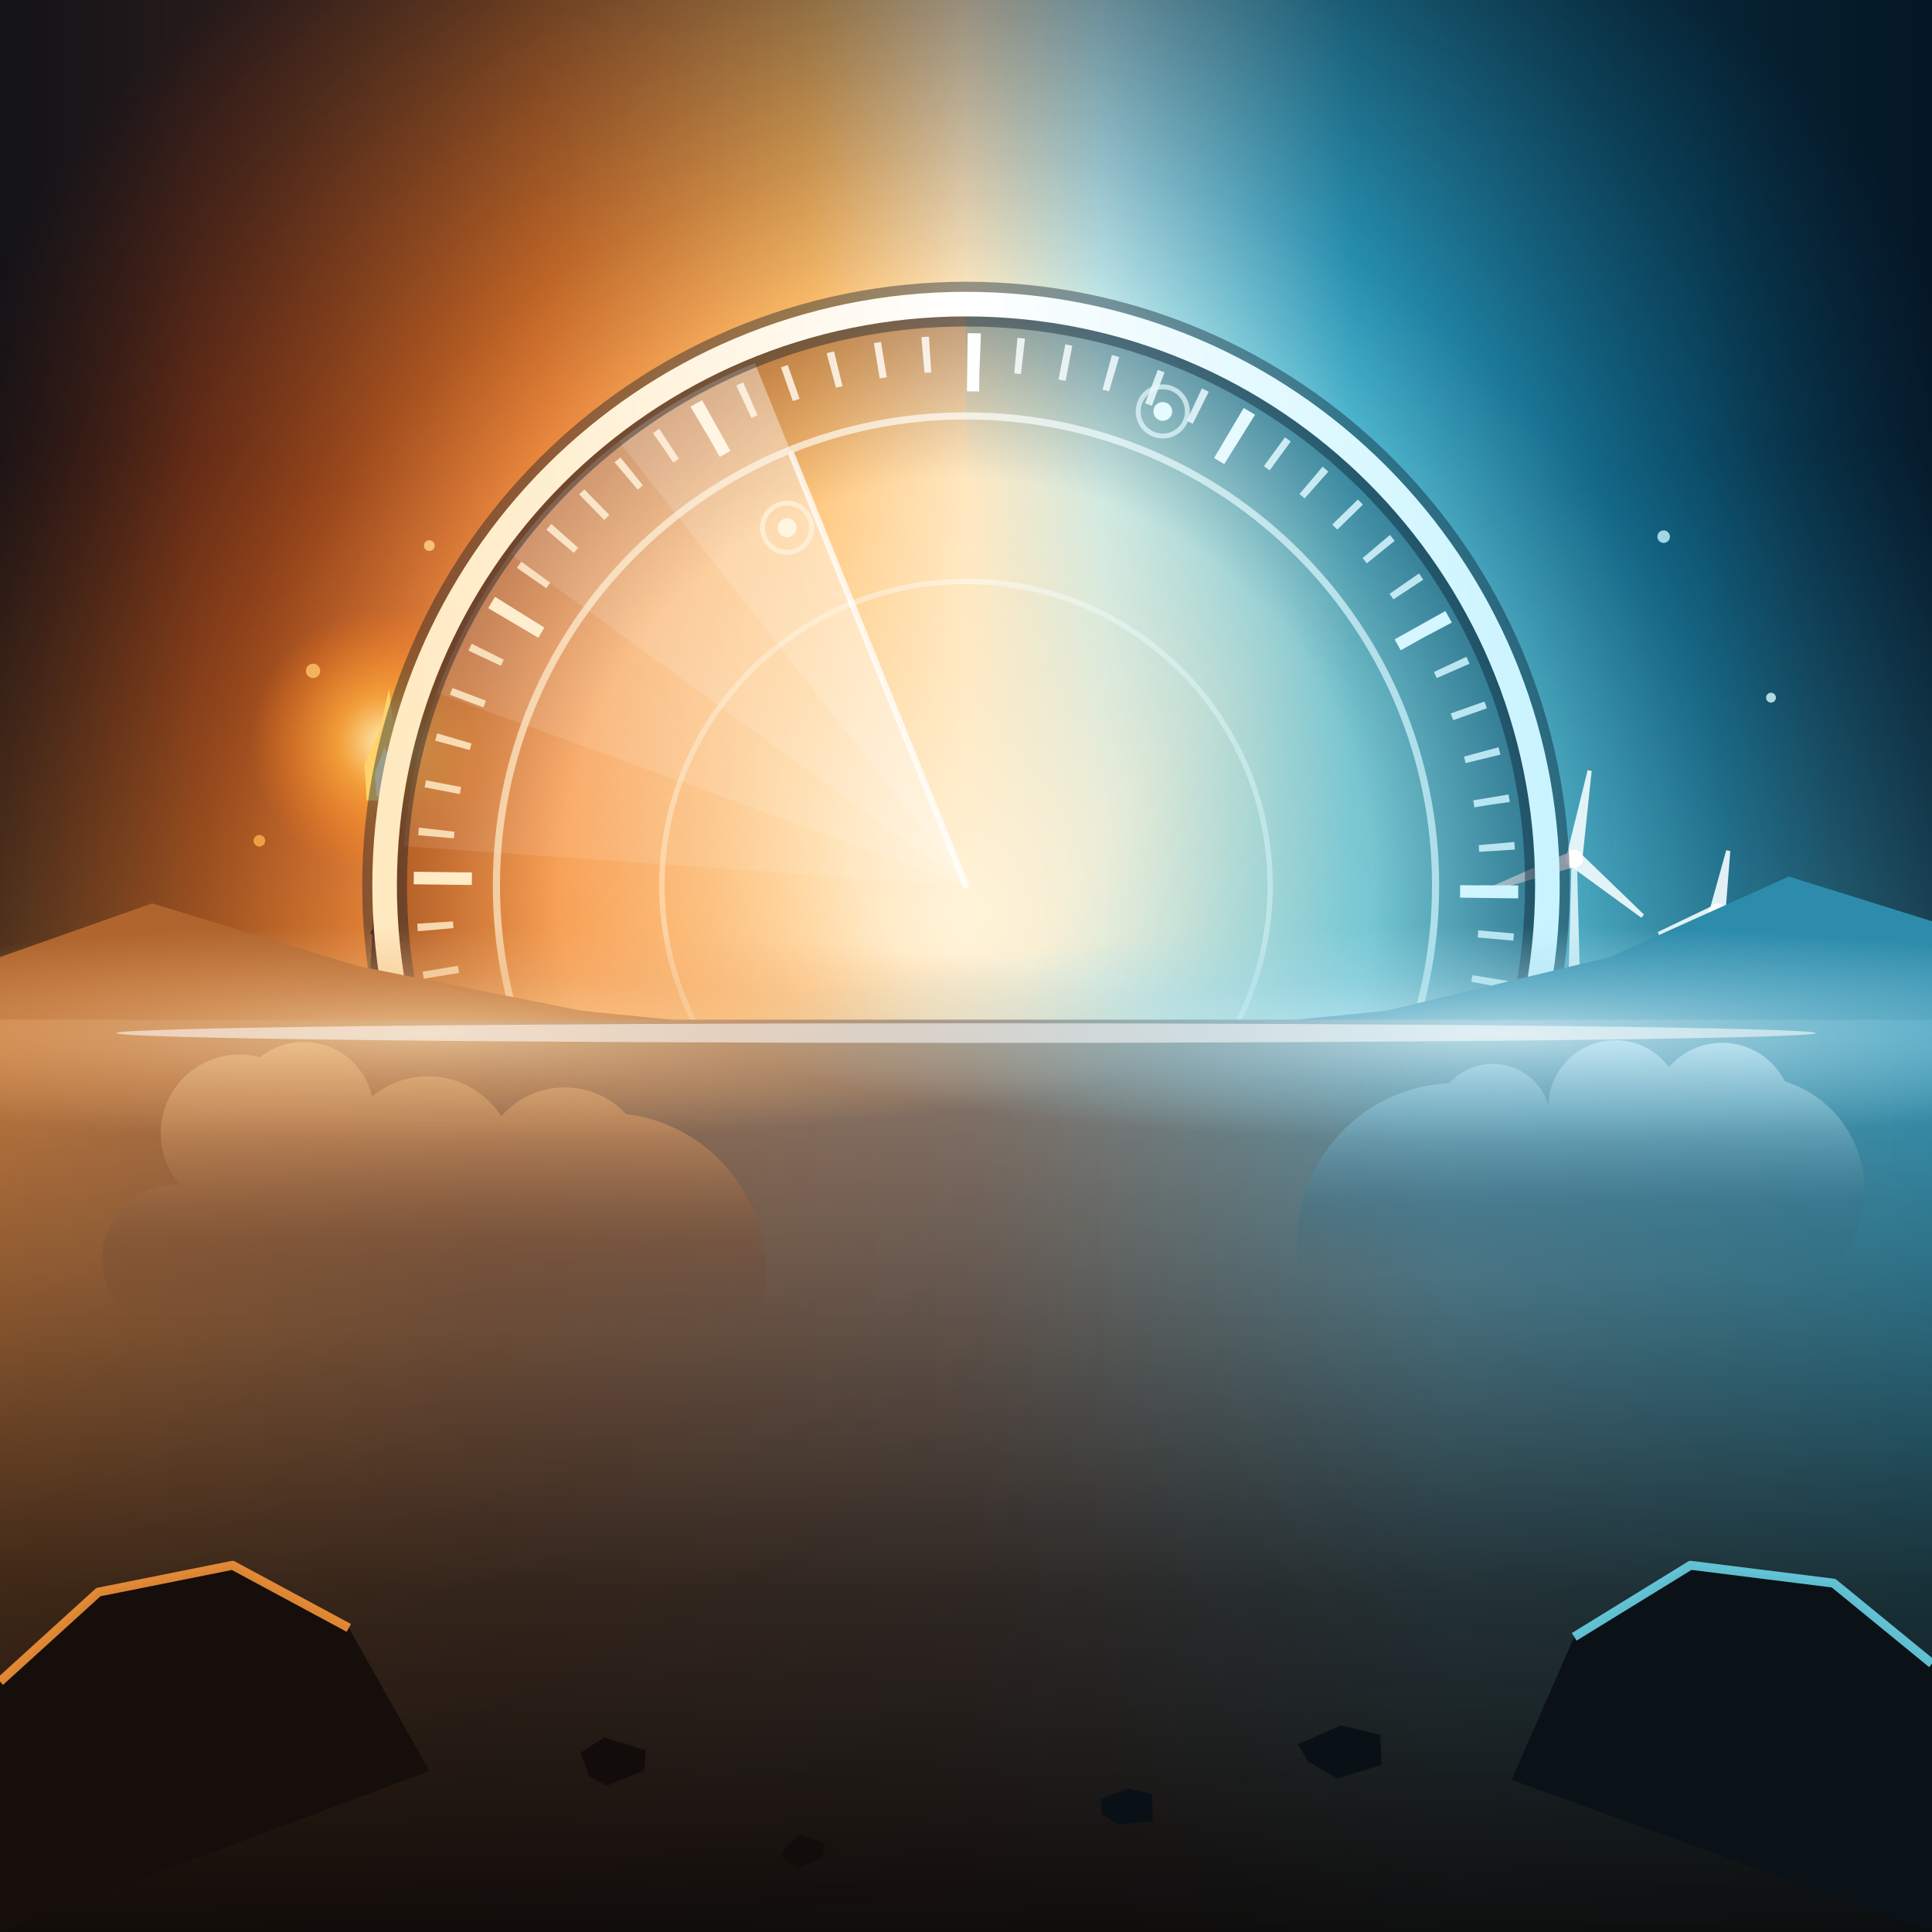
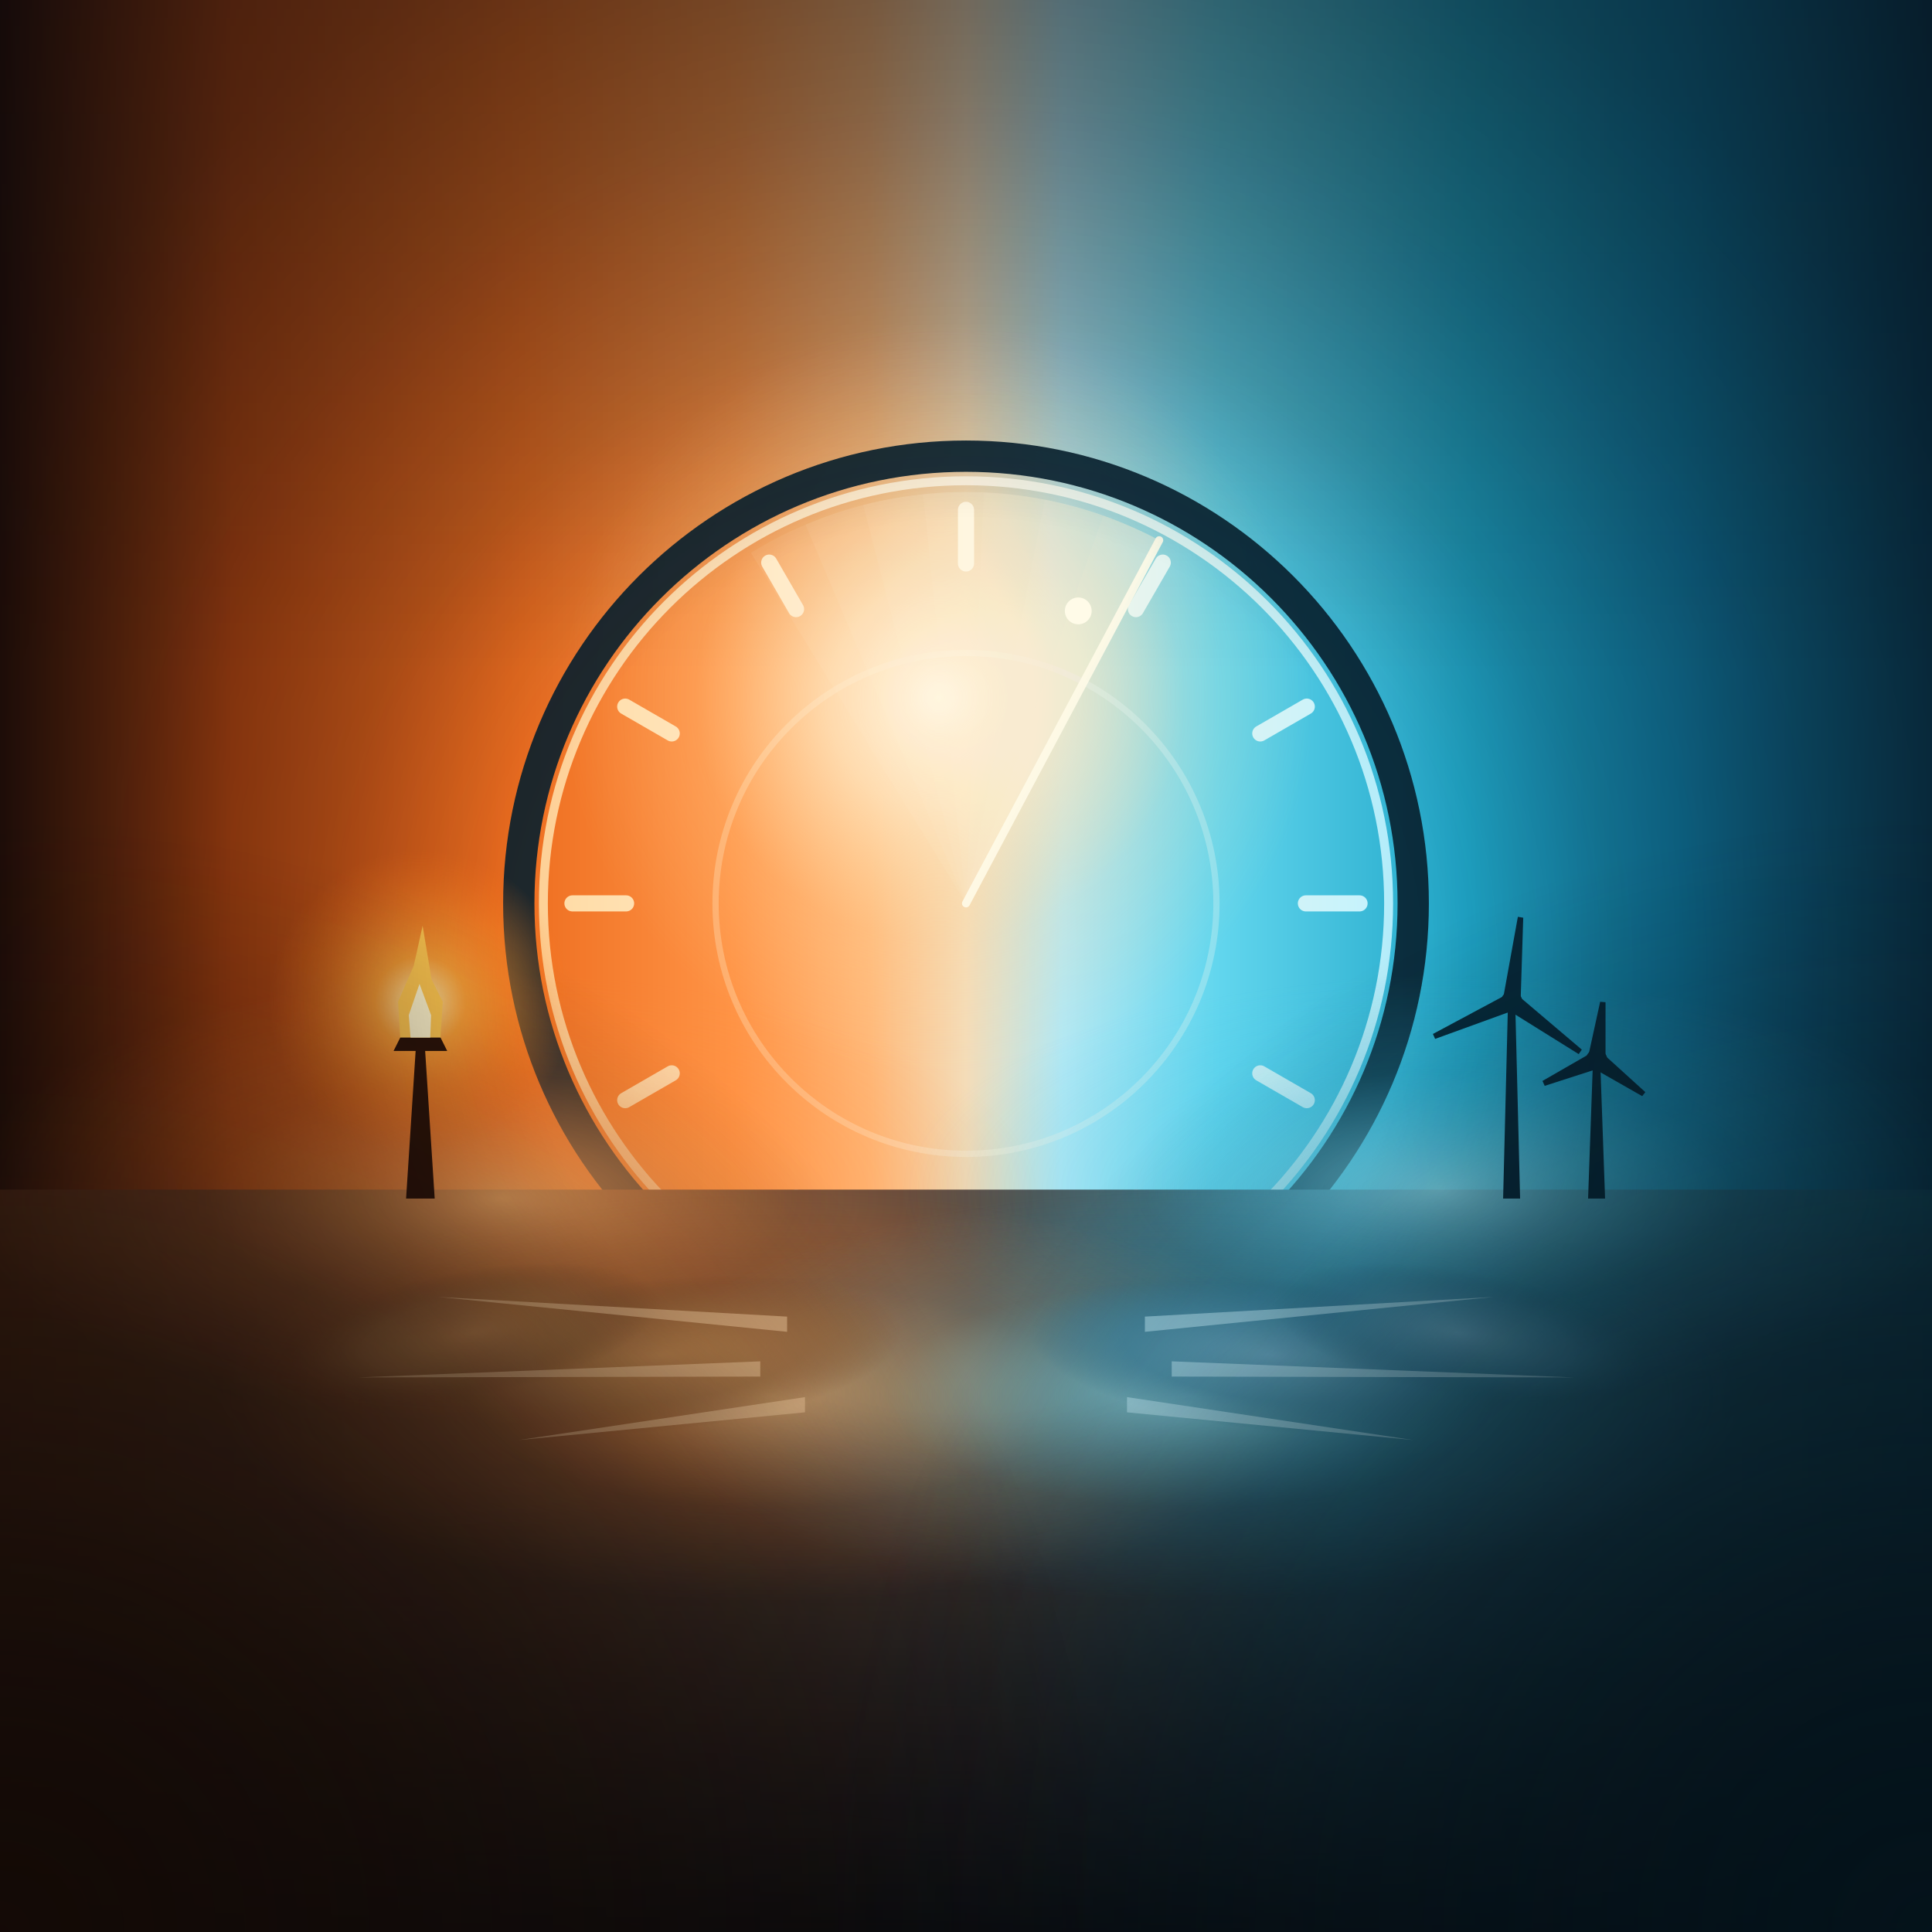
<svg xmlns="http://www.w3.org/2000/svg" width="432" height="432" viewBox="0 0 432 432">
  <defs>
    <linearGradient id="bs" gradientUnits="userSpaceOnUse" x1="0" y1="0" x2="432" y2="0">
-       <stop offset="0" stop-color="#4e1c08" />
-       <stop offset=".1" stop-color="#a63f12" />
-       <stop offset=".28" stop-color="#ee7a28" />
-       <stop offset=".42" stop-color="#ffb85e" />
-       <stop offset=".5" stop-color="#ffe9c2" />
-       <stop offset=".57" stop-color="#b9ecf6" />
-       <stop offset=".7" stop-color="#2fb0d6" />
-       <stop offset=".88" stop-color="#0f6f94" />
-       <stop offset="1" stop-color="#082f48" />
+       <stop offset="0" stop-color="#2a0f06" />
+       <stop offset=".12" stop-color="#b0440f" />
+       <stop offset=".27" stop-color="#ee6e20" />
+       <stop offset=".38" stop-color="#ff9446" />
+       <stop offset=".45" stop-color="#ffb878" />
+       <stop offset=".5" stop-color="#f4dcb8" />
+       <stop offset=".55" stop-color="#b2e8f4" />
+       <stop offset=".63" stop-color="#62d6ee" />
+       <stop offset=".76" stop-color="#1fa6c8" />
+       <stop offset=".87" stop-color="#0f78a0" />
+       <stop offset="1" stop-color="#093a54" />
    </linearGradient>
-     <radialGradient id="bc" gradientUnits="userSpaceOnUse" cx="216" cy="204" r="170">
-       <stop offset="0" stop-color="#fff4da" stop-opacity=".95" />
-       <stop offset=".35" stop-color="#ffe9c4" stop-opacity=".55" />
-       <stop offset="1" stop-color="#ffe0b0" stop-opacity="0" />
+     <linearGradient id="tp" gradientUnits="userSpaceOnUse" x1="0" y1="0" x2="0" y2="150">
+       <stop offset="0" stop-color="#06080c" stop-opacity=".3" />
+       <stop offset="1" stop-color="#06080c" stop-opacity="0" />
+     </linearGradient>
+     <radialGradient id="bk" gradientUnits="userSpaceOnUse" cx="210" cy="156" r="84">
+       <stop offset="0" stop-color="#fff6e2" />
+       <stop offset=".3" stop-color="#ffe8c2" stop-opacity=".75" />
+       <stop offset=".65" stop-color="#ffd9a0" stop-opacity=".2" />
+       <stop offset="1" stop-color="#ffd9a0" stop-opacity="0" />
    </radialGradient>
-     <radialGradient id="bl" gradientUnits="userSpaceOnUse" cx="20" cy="300" r="200">
-       <stop offset="0" stop-color="#ffa23f" stop-opacity=".9" />
-       <stop offset="1" stop-color="#ff8a2a" stop-opacity="0" />
+     <linearGradient id="rg" gradientUnits="userSpaceOnUse" x1="116" y1="0" x2="316" y2="0">
+       <stop offset="0" stop-color="#ffd9a0" />
+       <stop offset=".5" stop-color="#fff6e4" />
+       <stop offset="1" stop-color="#bff2ff" />
+     </linearGradient>
+     <linearGradient id="gg" gradientUnits="userSpaceOnUse" x1="0" y1="0" x2="432" y2="0">
+       <stop offset="0" stop-color="#5a2c14" />
+       <stop offset=".3" stop-color="#6a4630" />
+       <stop offset=".5" stop-color="#5a4a42" />
+       <stop offset=".7" stop-color="#2f6f86" />
+       <stop offset="1" stop-color="#124c64" />
+     </linearGradient>
+     <linearGradient id="gv" gradientUnits="userSpaceOnUse" x1="0" y1="266" x2="0" y2="432">
+       <stop offset="0" stop-color="#06080c" stop-opacity=".06" />
+       <stop offset=".4" stop-color="#06080c" stop-opacity=".26" />
+       <stop offset=".78" stop-color="#06080c" stop-opacity=".68" />
+       <stop offset="1" stop-color="#06080c" stop-opacity=".93" />
+     </linearGradient>
+     <radialGradient id="gwl">
+       <stop offset="0" stop-color="#ffb066" stop-opacity=".85" />
+       <stop offset=".55" stop-color="#ff8a3a" stop-opacity=".22" />
+       <stop offset="1" stop-color="#ff8a3a" stop-opacity="0" />
    </radialGradient>
-     <radialGradient id="br" gradientUnits="userSpaceOnUse" cx="412" cy="300" r="200">
-       <stop offset="0" stop-color="#7fe6f8" stop-opacity=".85" />
-       <stop offset="1" stop-color="#4cc8e6" stop-opacity="0" />
+     <radialGradient id="gwr">
+       <stop offset="0" stop-color="#8fe6f8" stop-opacity=".8" />
+       <stop offset=".55" stop-color="#3cc0e4" stop-opacity=".2" />
+       <stop offset="1" stop-color="#3cc0e4" stop-opacity="0" />
    </radialGradient>
-     <radialGradient id="bv" gradientUnits="userSpaceOnUse" cx="216" cy="198" r="260">
-       <stop offset="0" stop-color="#04101c" stop-opacity="0" />
-       <stop offset=".5" stop-color="#04101c" stop-opacity="0" />
-       <stop offset="1" stop-color="#04101c" stop-opacity=".8" />
+     <radialGradient id="pw">
+       <stop offset="0" stop-color="#c08850" stop-opacity="1" />
+       <stop offset=".6" stop-color="#9a6a3e" stop-opacity=".75" />
+       <stop offset="1" stop-color="#7a4f2c" stop-opacity="0" />
    </radialGradient>
-     <radialGradient id="fl" gradientUnits="userSpaceOnUse" cx="86" cy="166" r="30">
+     <radialGradient id="pc">
+       <stop offset="0" stop-color="#6aaac4" stop-opacity="1" />
+       <stop offset=".6" stop-color="#3f84a0" stop-opacity=".75" />
+       <stop offset="1" stop-color="#2a6a86" stop-opacity="0" />
+     </radialGradient>
+     <radialGradient id="fl" gradientUnits="userSpaceOnUse" cx="94" cy="224" r="34">
      <stop offset="0" stop-color="#fff1b8" />
-       <stop offset=".35" stop-color="#ffae3d" stop-opacity=".75" />
+       <stop offset=".3" stop-color="#ffae3d" stop-opacity=".75" />
      <stop offset="1" stop-color="#ff7a1a" stop-opacity="0" />
    </radialGradient>
-     <radialGradient id="bi" gradientUnits="userSpaceOnUse" cx="216" cy="198" r="130">
-       <stop offset="0" stop-color="#5a2008" stop-opacity="0" />
-       <stop offset=".7" stop-color="#5a2008" stop-opacity="0" />
-       <stop offset="1" stop-color="#5a2008" stop-opacity=".4" />
+     <radialGradient id="vg" gradientUnits="userSpaceOnUse" cx="216" cy="216" r="250">
+       <stop offset="0" stop-color="#06080c" stop-opacity="0" />
+       <stop offset=".4" stop-color="#06080c" stop-opacity="0" />
+       <stop offset=".58" stop-color="#06080c" stop-opacity=".2" />
+       <stop offset=".78" stop-color="#06080c" stop-opacity=".32" />
+       <stop offset="1" stop-color="#06080c" stop-opacity=".4" />
    </radialGradient>
-     <radialGradient id="bj" gradientUnits="userSpaceOnUse" cx="216" cy="198" r="130">
-       <stop offset="0" stop-color="#06324c" stop-opacity="0" />
-       <stop offset=".7" stop-color="#06324c" stop-opacity="0" />
-       <stop offset="1" stop-color="#06324c" stop-opacity=".42" />
+     <radialGradient id="vl" gradientUnits="userSpaceOnUse" cx="0" cy="432" r="250">
+       <stop offset="0" stop-color="#140a05" stop-opacity=".95" />
+       <stop offset=".55" stop-color="#140a05" stop-opacity=".45" />
+       <stop offset="1" stop-color="#140a05" stop-opacity="0" />
    </radialGradient>
-     <linearGradient id="rg" gradientUnits="userSpaceOnUse" x1="86" y1="0" x2="346" y2="0">
-       <stop offset="0" stop-color="#ffe9c0" />
-       <stop offset=".5" stop-color="#ffffff" />
-       <stop offset="1" stop-color="#c9f4ff" />
-     </linearGradient>
-     <linearGradient id="gg" gradientUnits="userSpaceOnUse" x1="0" y1="0" x2="432" y2="0">
-       <stop offset="0" stop-color="#c47c42" />
-       <stop offset=".25" stop-color="#a07252" />
-       <stop offset=".5" stop-color="#8c7a6e" />
-       <stop offset=".75" stop-color="#64a0b4" />
-       <stop offset="1" stop-color="#3b9ab8" />
-     </linearGradient>
-     <linearGradient id="gv" gradientUnits="userSpaceOnUse" x1="0" y1="230" x2="0" y2="432">
-       <stop offset="0" stop-color="#0a0706" stop-opacity="0" />
-       <stop offset=".3" stop-color="#0a0706" stop-opacity=".32" />
-       <stop offset=".62" stop-color="#0a0706" stop-opacity=".72" />
-       <stop offset="1" stop-color="#0a0706" stop-opacity=".95" />
-     </linearGradient>
-     <radialGradient id="hlw">
-       <stop offset="0" stop-color="#ffdcab" stop-opacity=".7" />
-       <stop offset=".55" stop-color="#f0b57a" stop-opacity=".38" />
-       <stop offset="1" stop-color="#f0b57a" stop-opacity="0" />
+     <radialGradient id="vr" gradientUnits="userSpaceOnUse" cx="432" cy="432" r="250">
+       <stop offset="0" stop-color="#04131b" stop-opacity=".95" />
+       <stop offset=".55" stop-color="#04131b" stop-opacity=".45" />
+       <stop offset="1" stop-color="#04131b" stop-opacity="0" />
    </radialGradient>
-     <radialGradient id="hlc">
-       <stop offset="0" stop-color="#e6f9ff" stop-opacity=".7" />
-       <stop offset=".55" stop-color="#a8dbea" stop-opacity=".38" />
-       <stop offset="1" stop-color="#a8dbea" stop-opacity="0" />
-     </radialGradient>
-     <linearGradient id="dw" x1="0" y1="0" x2="0" y2="1">
-       <stop offset="0" stop-color="#f0c48c" stop-opacity=".92" />
-       <stop offset=".3" stop-color="#c98f5e" stop-opacity=".85" />
-       <stop offset=".7" stop-color="#7a5036" stop-opacity=".5" />
-       <stop offset="1" stop-color="#5a3a28" stop-opacity="0" />
-     </linearGradient>
-     <linearGradient id="dc" x1="0" y1="0" x2="0" y2="1">
-       <stop offset="0" stop-color="#cdeefa" stop-opacity=".92" />
-       <stop offset=".3" stop-color="#86bdd0" stop-opacity=".85" />
-       <stop offset=".7" stop-color="#3e748c" stop-opacity=".5" />
-       <stop offset="1" stop-color="#2a5870" stop-opacity="0" />
-     </linearGradient>
  </defs>
  <rect width="432" height="432" fill="url(#bs)" />
-   <circle cx="216" cy="204" r="170" fill="url(#bc)" />
-   <circle cx="20" cy="300" r="200" fill="url(#bl)" />
-   <circle cx="412" cy="300" r="200" fill="url(#br)" />
-   <rect width="432" height="432" fill="url(#bv)" />
-   <path fill="#6a3418" fill-opacity=".85" d="M82 232l2.9-54 2.2 0 2.9 54z" />
-   <path d="M82.6 222l6.4 -9M83.2 209l5.3 -9M83.8 196l4.2 -9M84.4 183l3.1 -9" stroke="#6a3418" stroke-opacity=".85" stroke-width="1.2" fill="none" />
-   <circle cx="86" cy="166" r="30" fill="url(#fl)" />
-   <path fill="#ffd36a" d="M82 179l-.5-8 3.5-8 2-9 1.2 11 2.3 6-.5 8z" />
-   <path fill="#fff6d0" d="M84.2 178l-.4-5 2.2-6 2.2 6-.4 5z" />
-   <path fill="#e6f9ff" fill-opacity=".85" d="M350.4 232l1-40 1.2 0 1 40z" />
-   <path fill="#f4fdff" fill-opacity=".9" d="M353.8 192.3l2.1-19.9-.9-.2-4.8 19.5z" />
-   <path fill="#f4fdff" fill-opacity=".9" d="M351.4 190.3l-18.3 8.1 .3 .9 19.2-5.6z" />
-   <path fill="#f4fdff" fill-opacity=".9" d="M350.8 193.4l16.2 11.8 .6-.7-14.4-13.9z" />
-   <circle cx="352" cy="192" r="2" fill="#ffffff" />
-   <path fill="#e6f9ff" fill-opacity=".85" d="M382.4 232l1-28 1.2 0 1 28z" />
-   <path fill="#f4fdff" fill-opacity=".9" d="M385.8 204.3l1.1-14-.9-.2-3.8 13.6z" />
-   <path fill="#f4fdff" fill-opacity=".9" d="M383.4 202.3l-12.7 6.1 .3 .8 13.6-3.5z" />
-   <path fill="#f4fdff" fill-opacity=".9" d="M382.8 205.4l11.6 7.9 .6-.6-9.8-10.1z" />
-   <circle cx="384" cy="204" r="2" fill="#ffffff" />
-   <circle cx="70" cy="150" r="1.6" fill="#ffc46a" fill-opacity=".8" />
-   <circle cx="96" cy="122" r="1.2" fill="#ffd68a" fill-opacity=".8" />
-   <circle cx="58" cy="188" r="1.3" fill="#ffb04a" fill-opacity=".8" />
-   <circle cx="372" cy="120" r="1.4" fill="#c8f4ff" fill-opacity=".8" />
-   <circle cx="396" cy="156" r="1.1" fill="#d8f8ff" fill-opacity=".8" />
-   <path fill="url(#bi)" d="M216 68a130 130 0 0 0 0 260z" />
-   <path fill="url(#bj)" d="M216 68a130 130 0 0 1 0 260z" />
-   <path fill="#ffffff" fill-opacity=".4" d="M216 198L168.8 81.2A126 126 0 0 0 138.4 98.7z" />
-   <path fill="#ffffff" fill-opacity=".3" d="M216 198L138.4 98.7A126 126 0 0 0 114.1 123.9z" />
-   <path fill="#ffffff" fill-opacity=".2" d="M216 198L114.1 123.9A126 126 0 0 0 97.6 154.9z" />
-   <path fill="#ffffff" fill-opacity=".1" d="M216 198L97.6 154.9A126 126 0 0 0 90.3 189.2z" />
-   <circle cx="216" cy="198" r="130" fill="none" stroke="#06182a" stroke-width="10" stroke-opacity=".4" />
-   <circle cx="216" cy="198" r="130" fill="none" stroke="url(#rg)" stroke-width="5.5" />
-   <circle cx="216" cy="198" r="119" fill="none" stroke="url(#rg)" stroke-width="8" stroke-opacity=".85" stroke-dasharray="1.6 8.8" />
-   <circle cx="216" cy="198" r="117" fill="none" stroke="url(#rg)" stroke-width="13" stroke-dasharray="2.8 58.5" />
-   <circle cx="216" cy="198" r="105" fill="none" stroke="url(#rg)" stroke-width="1.6" stroke-opacity=".7" />
-   <circle cx="216" cy="198" r="68" fill="none" stroke="url(#rg)" stroke-width="1.2" stroke-opacity=".45" />
-   <path d="M216 198L177 101.6" stroke="#fff" stroke-opacity=".75" stroke-width="1.4" stroke-linecap="round" fill="none" />
-   <circle cx="176" cy="118" r="5.5" fill="none" stroke="#fff6e0" stroke-width="1.1" stroke-opacity=".7" />
-   <circle cx="176" cy="118" r="2.1" fill="#fff6e0" />
-   <circle cx="260" cy="92" r="5.5" fill="none" stroke="#e6fbff" stroke-width="1.1" stroke-opacity=".7" />
-   <circle cx="260" cy="92" r="2.1" fill="#e6fbff" />
-   <path fill="#b0652e" d="M0 214l34-12 46 14 50 10 60 6-190 4z" />
-   <path fill="#2d8cab" d="M432 206l-32-10-40 18-50 12-60 6 182 4z" />
-   <rect x="0" y="228" width="432" height="204" fill="url(#gg)" />
-   <rect x="0" y="228" width="432" height="204" fill="url(#gv)" />
-   <ellipse cx="96" cy="231" rx="170" ry="24" fill="url(#hlw)" />
-   <ellipse cx="336" cy="231" rx="170" ry="24" fill="url(#hlc)" />
-   <ellipse cx="216" cy="231" rx="190" ry="2.2" fill="#ffffff" fill-opacity=".55" />
-   <path fill="#150e0b" d="M0 376l22-20 30-6 26 14 18 32-96 36z" />
-   <path d="M0 376 22 356 52 350 78 364" fill="none" stroke="#ff9a3a" stroke-width="2" stroke-opacity=".85" stroke-linejoin="round" />
-   <path fill="#0a1217" d="M432 372l-22-18-32-4-26 16-14 32 94 34z" />
-   <path d="M432 372 410 354 378 350 352 366" fill="none" stroke="#6fdcf0" stroke-width="2" stroke-opacity=".85" stroke-linejoin="round" />
-   <path fill="url(#dw)" fill-opacity=".8" d="M29.6 296L29.6 294.8a16.5 16.5 0 0 1 10.7 -29.8a17.6 17.6 0 0 1 17.8 -28.6a15.7 15.7 0 0 1 25.1 8.8a19.5 19.5 0 0 1 28.9 4.4a18.8 18.8 0 0 1 27.9 -.5a35.5 35.5 0 0 1 29.6 45.7L169.6 296z" />
-   <path fill="url(#dc)" fill-opacity=".8" d="M290.3 284L290.3 283a35.8 35.8 0 0 1 33.8 -40.8a13 13 0 0 1 22.1 4.8a15 15 0 0 1 27 -8.4a15.7 15.7 0 0 1 25.9 3.2a25.3 25.3 0 0 1 11.2 41.2L410.3 284z" />
-   <path fill="#120c0a" d="M129.8 391.9l5.3-3.4 9.3 2.9-.4 4.5-8.3 3.4-3.9-2.1z" />
-   <path fill="#0a1116" d="M246.1 402.2l6.1-2.3 5.4 1.2 .2 6.2-7.8 .7-3.7-2.3z" />
-   <path fill="#0a1116" d="M290.2 390l9.7-4.2 8.7 2.1 .4 6.7-10 3.1-6.5-3.8z" />
-   <path fill="#120c0a" d="M175.4 413.3l3.5-3 5.4 1.8-.3 3.2-5.7 2.4-3.6-2.6z" />
+   <rect width="432" height="150" fill="url(#tp)" />
+   <circle cx="210" cy="156" r="84" fill="url(#bk)" />
+   <circle cx="216" cy="202" r="100" fill="none" stroke="#07202e" stroke-width="7" stroke-opacity=".9" />
+   <circle cx="216" cy="202" r="94.5" fill="none" stroke="url(#rg)" stroke-width="2" stroke-opacity=".9" />
+   <circle cx="216" cy="202" r="56" fill="none" stroke="url(#rg)" stroke-width="1.4" stroke-opacity=".34" />
+   <path fill="none" stroke="url(#rg)" stroke-width="3.6" stroke-linecap="round" d="M304 202L292 202M292.2 158L281.8 164M260 125.8L254 136.2M216 114L216 126M172 125.8L178 136.2M139.8 158L150.2 164M128 202L140 202M139.8 246L150.2 240M172 278.2L178 267.8M216 290L216 278M260 278.2L254 267.8M292.2 246L281.8 240" />
+   <path fill="#fff3da" fill-opacity=".075" d="M216 202L259.2 120.8A92 92 0 0 0 167.9 123.6z" />
+   <path fill="#fff3da" fill-opacity=".075" d="M216 202L259.2 120.8A92 92 0 0 0 180.1 117.3z" />
+   <path fill="#fff3da" fill-opacity=".075" d="M216 202L259.2 120.8A92 92 0 0 0 193 112.9z" />
+   <path fill="#fff3da" fill-opacity=".075" d="M216 202L259.2 120.8A92 92 0 0 0 206.4 110.5z" />
+   <path fill="#fff3da" fill-opacity=".075" d="M216 202L259.2 120.8A92 92 0 0 0 220 110.1z" />
+   <path fill="#fff3da" fill-opacity=".075" d="M216 202L259.2 120.8A92 92 0 0 0 233.6 111.7z" />
+   <path fill="#fff3da" fill-opacity=".075" d="M216 202L259.2 120.8A92 92 0 0 0 246.7 115.3z" />
+   <path fill="none" stroke="#fffbe8" stroke-width="1.8" stroke-linecap="round" stroke-opacity=".9" d="M216 202L259.2 120.8" />
+   <circle cx="241.1" cy="136.6" r="3" fill="#fffbe8" />
+   <rect x="0" y="266" width="432" height="166" fill="url(#gg)" />
+   <rect x="0" y="266" width="432" height="166" fill="url(#gv)" />
+   <ellipse cx="112" cy="268" rx="120" ry="50" fill="url(#gwl)" />
+   <ellipse cx="322" cy="266" rx="120" ry="48" fill="url(#gwr)" />
+   <ellipse cx="172" cy="312" rx="124" ry="46" fill="url(#gwl)" />
+   <ellipse cx="266" cy="312" rx="124" ry="46" fill="url(#gwr)" />
+   <ellipse cx="148" cy="303" rx="54" ry="17" transform="rotate(-6 148 303)" fill="url(#pw)" fill-opacity=".9" />
+   <ellipse cx="106" cy="298" rx="42" ry="14" transform="rotate(-10 106 298)" fill="url(#pw)" fill-opacity=".8" />
+   <ellipse cx="284" cy="303" rx="54" ry="17" transform="rotate(6 284 303)" fill="url(#pc)" fill-opacity=".9" />
+   <ellipse cx="326" cy="298" rx="42" ry="14" transform="rotate(10 326 298)" fill="url(#pc)" fill-opacity=".8" />
+   <path fill="#ffd9a8" fill-opacity=".5" d="M176 294.4l-78-4.4 78 7.8z" />
+   <path fill="#ffd9a8" fill-opacity=".5" d="M170 304.4l-90 3.6 90-.2z" />
+   <path fill="#ffd9a8" fill-opacity=".5" d="M180 312.4l-64 9.6 64-6.2z" />
+   <path fill="#c8f4ff" fill-opacity=".5" d="M256 294.4l78-4.4-78 7.8z" />
+   <path fill="#c8f4ff" fill-opacity=".5" d="M262 304.4l90 3.6-90-.2z" />
+   <path fill="#c8f4ff" fill-opacity=".5" d="M252 312.4l64 9.6-64-6.2z" />
+   <circle cx="94" cy="224" r="34" fill="url(#fl)" />
+   <path fill="#2a1208" d="M90.8 268l2.2-34 2 0 2.2 34z" />
+   <path fill="#2a1208" d="M88 235l12 0-2-4-8 0z" />
+   <path fill="#ffc650" d="M89.5 232l-.5-8 3.5-8 2-9 2 12 2.5 5-.5 8z" />
+   <path fill="#fff4cc" d="M91.8 232l-.4-5 2.4-7 2.6 7-.2 5z" />
+   <path fill="#06293b" d="M336.1 268l1.1-44 1.6 0 1.1 44z" />
+   <path fill="#06293b" d="M340 224.2l.6-19-1.2-.2-3.4 18.8z" />
+   <path fill="#06293b" d="M337.2 222.2l-16.8 9 .5 1.1 17.9-6.5z" />
+   <path fill="#06293b" d="M336.8 225.6l16.2 10.1 .7-1-14.5-12.3z" />
+   <circle cx="338" cy="224" r="2.4" fill="#06293b" />
+   <path fill="#06293b" d="M355.1 268l1.1-31 1.6 0 1.1 31z" />
+   <path fill="#06293b" d="M359 237.2l0-13.1-1.2-.1-2.8 12.8z" />
+   <path fill="#06293b" d="M356.2 235.2l-11.3 6.5 .5 1.1 12.4-4z" />
+   <path fill="#06293b" d="M355.8 238.6l11.4 6.5 .7-.9-9.7-8.8z" />
+   <circle cx="357" cy="237" r="2.4" fill="#06293b" />
+   <rect width="432" height="432" fill="url(#vg)" />
+   <circle cx="0" cy="432" r="250" fill="url(#vl)" />
+   <circle cx="432" cy="432" r="250" fill="url(#vr)" />
</svg>
